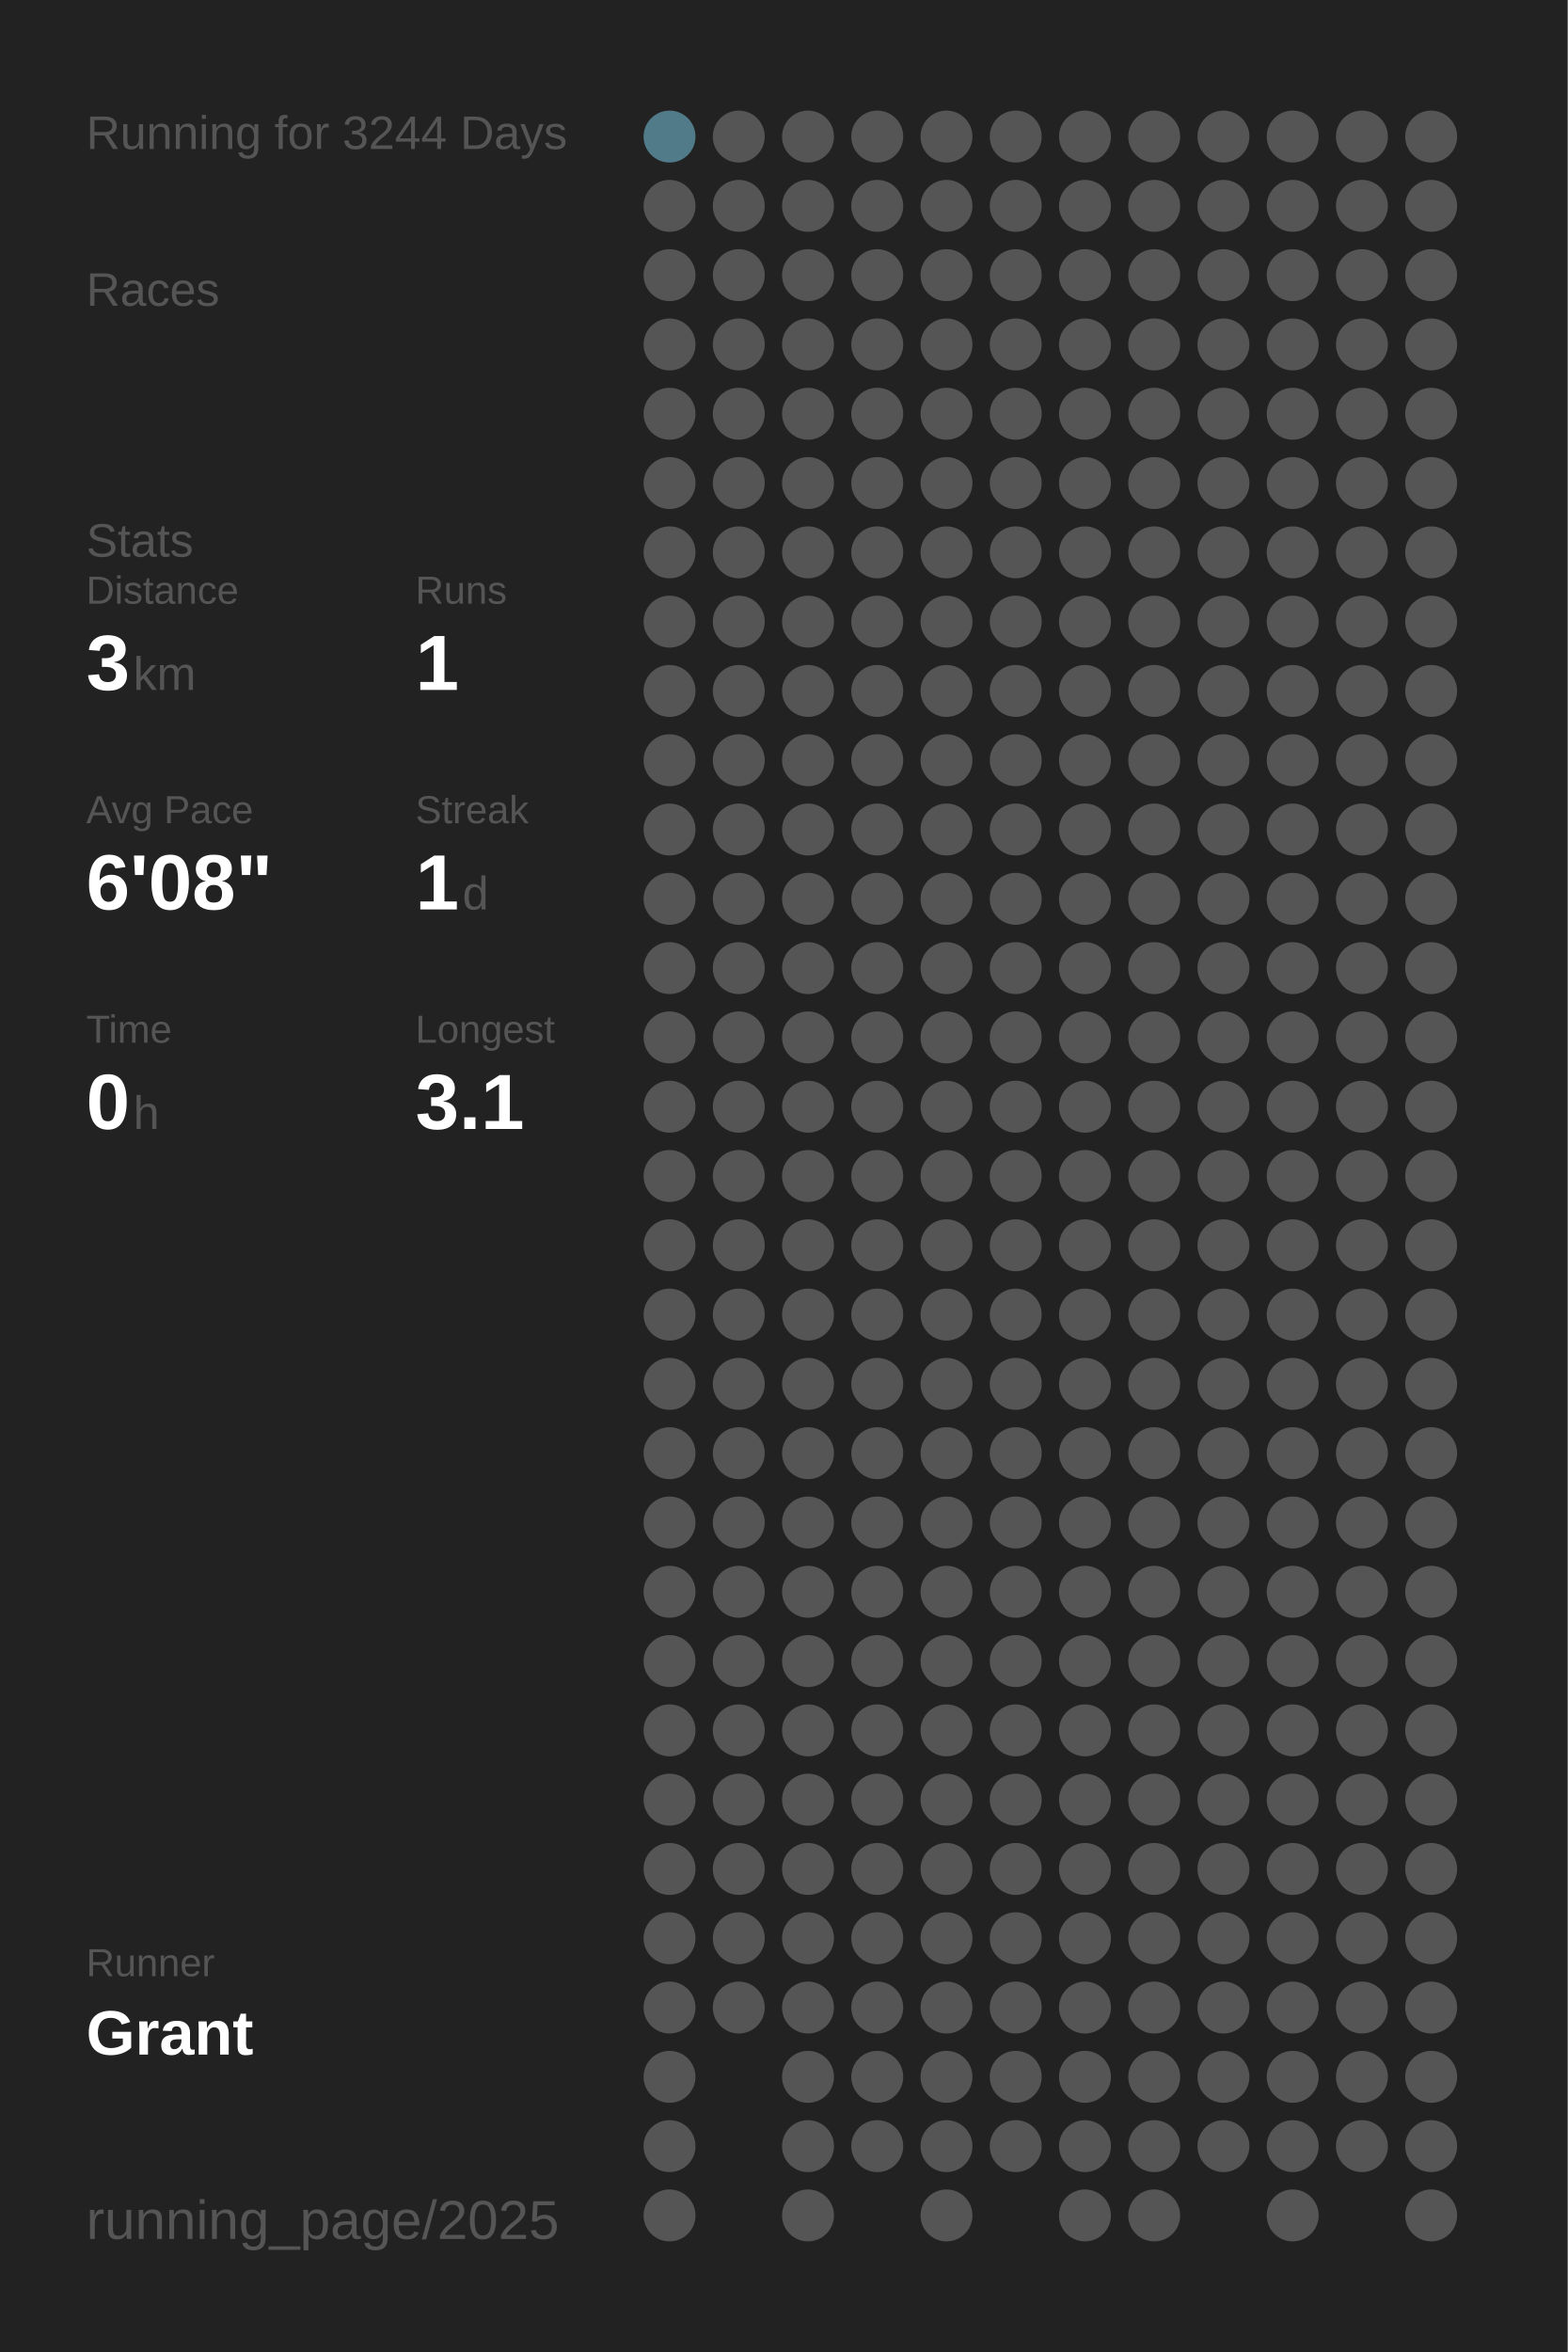
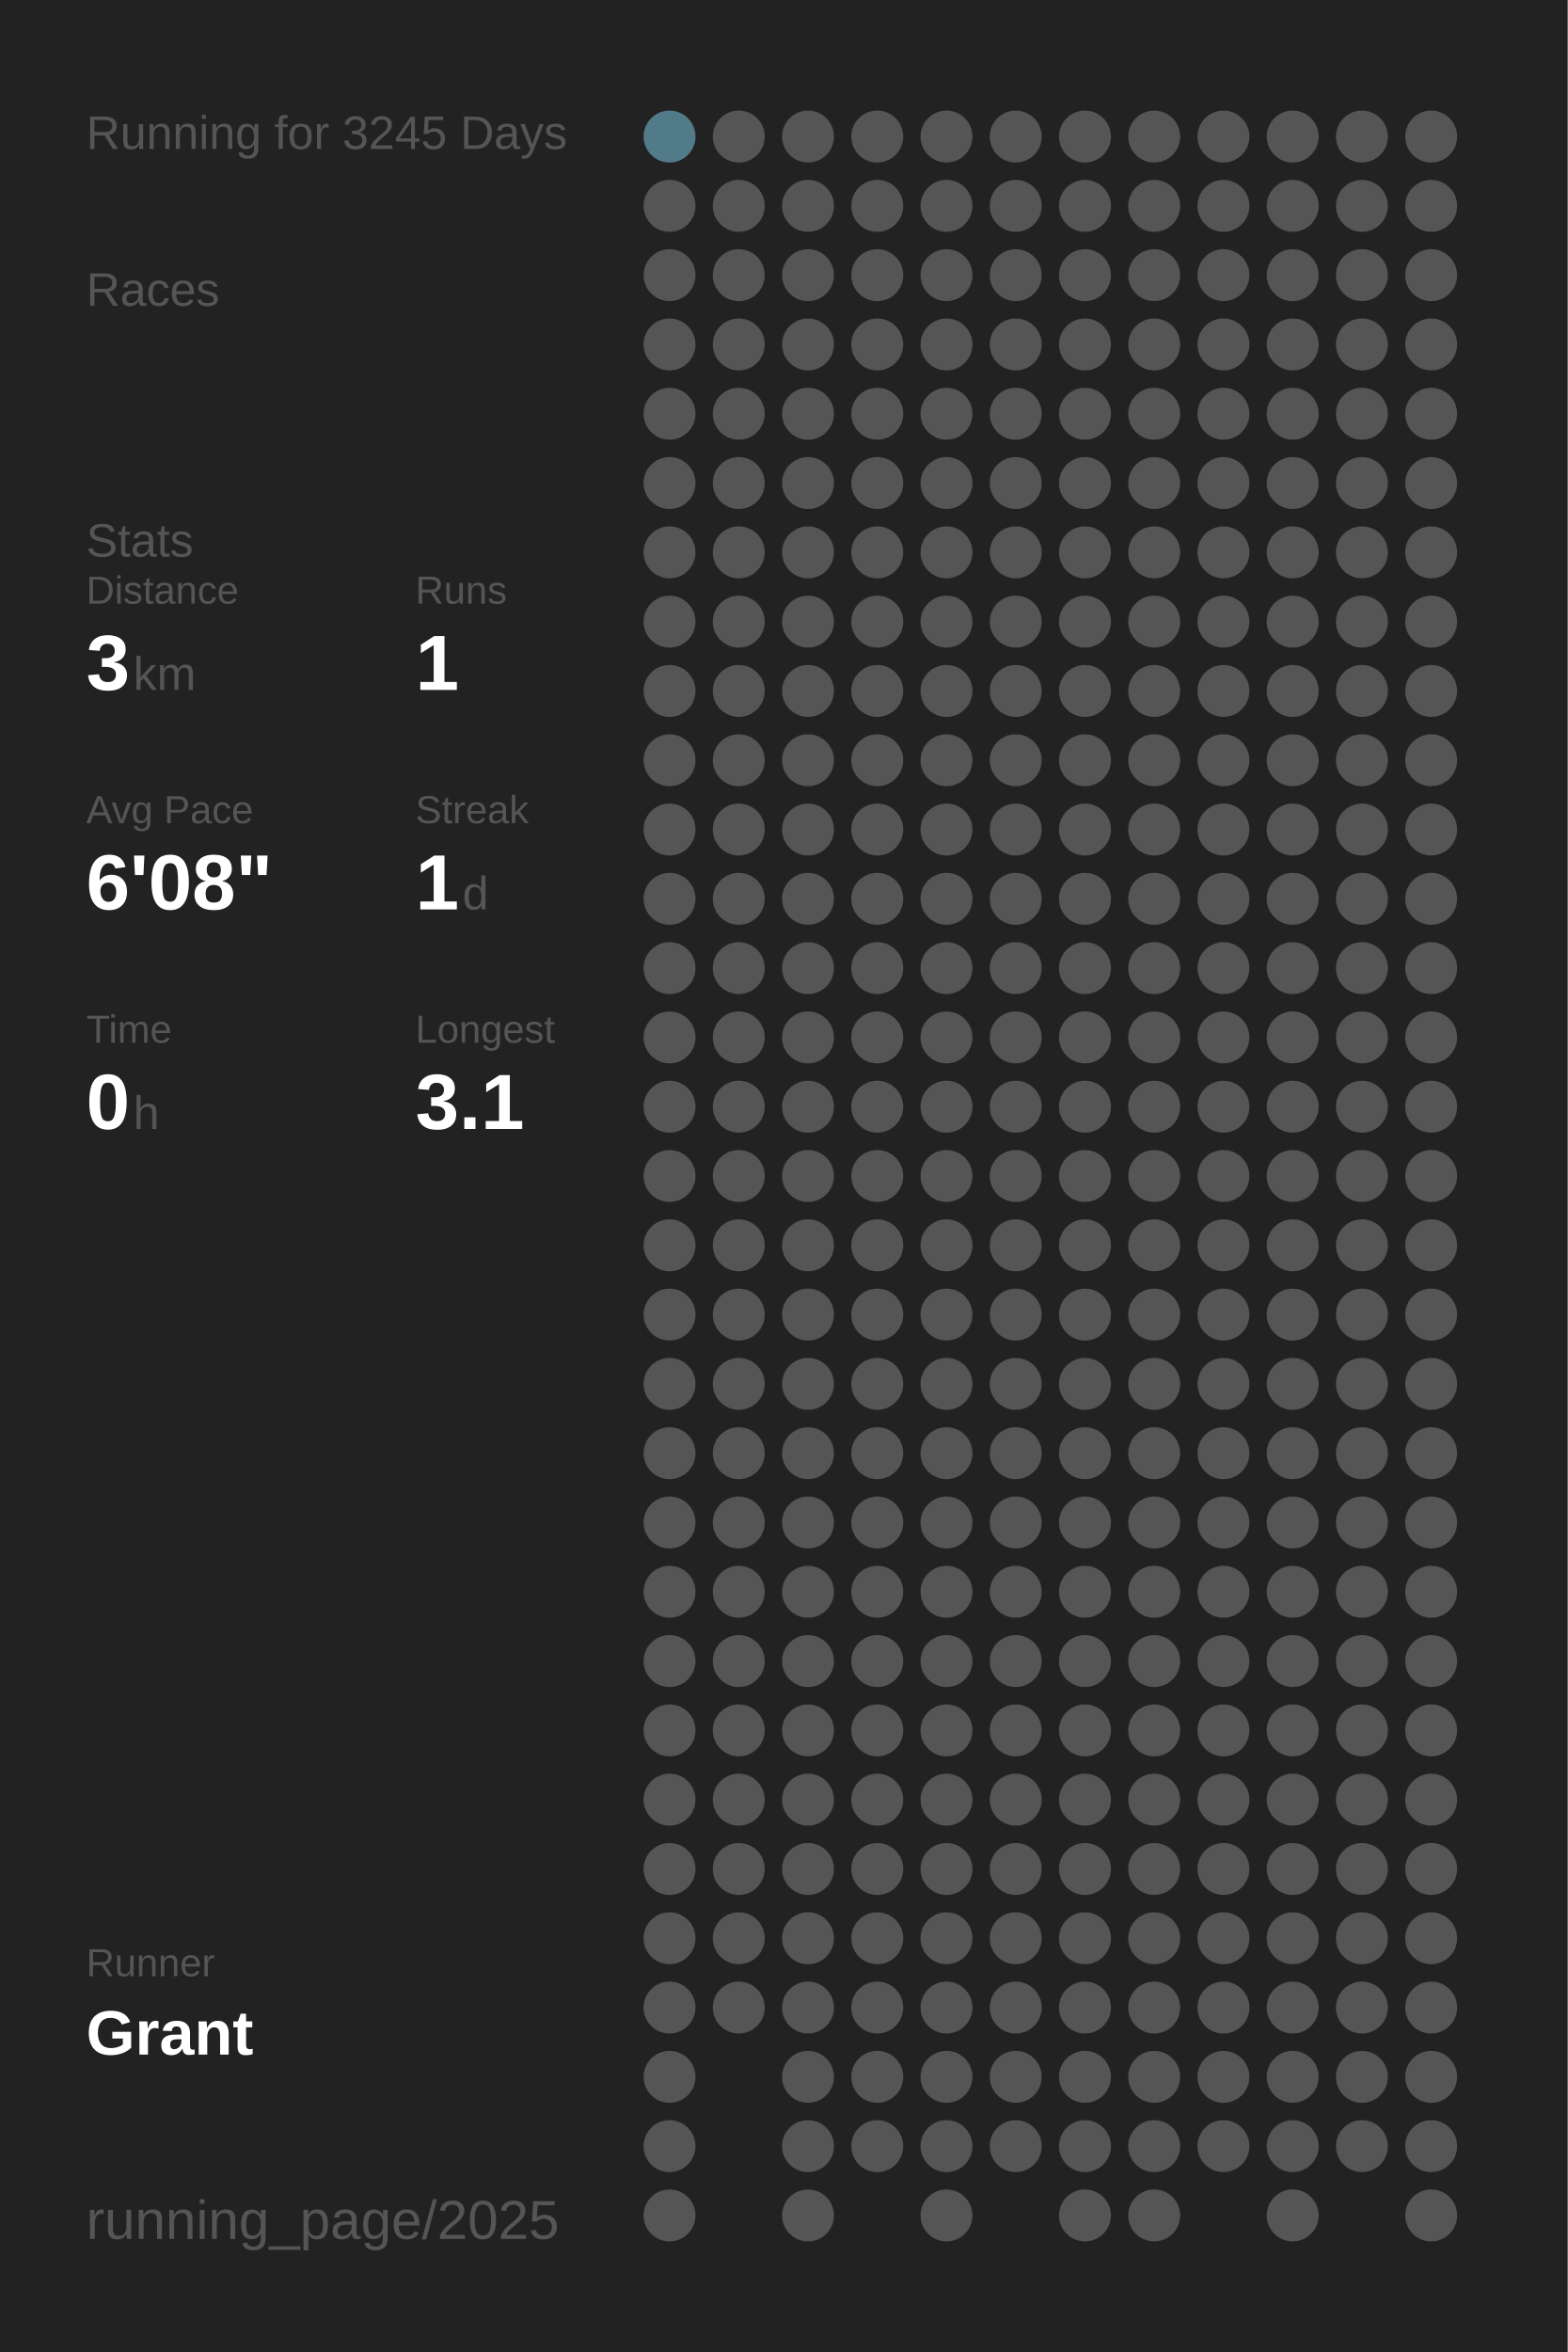
<svg xmlns="http://www.w3.org/2000/svg" baseProfile="full" height="300mm" version="1.1" viewBox="0,0,200,300" width="200mm">
  <defs />
  <rect fill="#222222" height="300" width="200" x="0" y="0" />
-   <text fill="#555555" style="font-size:6px; font-family:Arial;" x="11" y="19">Running for 3244 Days</text>
+   <text fill="#555555" style="font-size:6px; font-family:Arial;" x="11" y="19">Running for 3245 Days</text>
  <text fill="#555555" style="font-size:6px; font-family:Arial;" x="11" y="39">Races</text>
  <text fill="#555555" style="font-size:6px; font-family:Arial;" x="11" y="71">Stats</text>
  <text fill="#555555" style="font-size:5px; font-family:Arial;" x="11" y="77">Distance</text>
  <text fill="#FFFFFF" style="font-size:10px; font-family:Arial; font-weight:bold;" x="11" y="88">3</text>
  <text fill="#555555" style="font-size:6px; font-family:Arial;" x="17" y="88">km</text>
  <text fill="#555555" style="font-size:5px; font-family:Arial;" x="53" y="77">Runs</text>
  <text fill="#FFFFFF" style="font-size:10px; font-family:Arial; font-weight:bold;" x="53" y="88">1</text>
  <text fill="#555555" style="font-size:5px; font-family:Arial;" x="11" y="105">Avg Pace</text>
  <text fill="#FFFFFF" style="font-size:10px; font-family:Arial; font-weight:bold;" x="11" y="116">6'08"</text>
  <text fill="#555555" style="font-size:5px; font-family:Arial;" x="53" y="105">Streak</text>
  <text fill="#FFFFFF" style="font-size:10px; font-family:Arial; font-weight:bold;" x="53" y="116">1</text>
  <text fill="#555555" style="font-size:6px; font-family:Arial;" x="59" y="116">d</text>
  <text fill="#555555" style="font-size:5px; font-family:Arial;" x="11" y="133">Time</text>
  <text fill="#FFFFFF" style="font-size:10px; font-family:Arial; font-weight:bold;" x="11" y="144">0</text>
  <text fill="#555555" style="font-size:6px; font-family:Arial;" x="17" y="144">h</text>
  <text fill="#555555" style="font-size:5px; font-family:Arial;" x="53" y="133">Longest</text>
  <text fill="#FFFFFF" style="font-size:10px; font-family:Arial; font-weight:bold;" x="53" y="144">3.1</text>
  <text fill="#555555" style="font-size:5px; font-family:Arial;" x="11" y="252.065">Runner</text>
  <text fill="#FFFFFF" style="font-size:8px; font-family:Arial; font-weight:bold;" x="11" y="262.065">Grant</text>
  <text fill="#555555" style="font-size:7px; font-family:Arial;" x="11" y="285.581">running_page/2025</text>
  <circle cx="85.417" cy="17.419" fill="#527b89" r="3.312" />
  <circle cx="85.417" cy="26.258" fill="#555555" r="3.312" />
  <circle cx="85.417" cy="35.097" fill="#555555" r="3.312" />
  <circle cx="85.417" cy="43.935" fill="#555555" r="3.312" />
  <circle cx="85.417" cy="52.774" fill="#555555" r="3.312" />
  <circle cx="85.417" cy="61.613" fill="#555555" r="3.312" />
  <circle cx="85.417" cy="70.452" fill="#555555" r="3.312" />
  <circle cx="85.417" cy="79.29" fill="#555555" r="3.312" />
  <circle cx="85.417" cy="88.129" fill="#555555" r="3.312" />
  <circle cx="85.417" cy="96.968" fill="#555555" r="3.312" />
  <circle cx="85.417" cy="105.806" fill="#555555" r="3.312" />
  <circle cx="85.417" cy="114.645" fill="#555555" r="3.312" />
  <circle cx="85.417" cy="123.484" fill="#555555" r="3.312" />
  <circle cx="85.417" cy="132.323" fill="#555555" r="3.312" />
  <circle cx="85.417" cy="141.161" fill="#555555" r="3.312" />
  <circle cx="85.417" cy="150" fill="#555555" r="3.312" />
  <circle cx="85.417" cy="158.839" fill="#555555" r="3.312" />
  <circle cx="85.417" cy="167.677" fill="#555555" r="3.312" />
  <circle cx="85.417" cy="176.516" fill="#555555" r="3.312" />
  <circle cx="85.417" cy="185.355" fill="#555555" r="3.312" />
  <circle cx="85.417" cy="194.194" fill="#555555" r="3.312" />
  <circle cx="85.417" cy="203.032" fill="#555555" r="3.312" />
  <circle cx="85.417" cy="211.871" fill="#555555" r="3.312" />
  <circle cx="85.417" cy="220.71" fill="#555555" r="3.312" />
  <circle cx="85.417" cy="229.548" fill="#555555" r="3.312" />
  <circle cx="85.417" cy="238.387" fill="#555555" r="3.312" />
  <circle cx="85.417" cy="247.226" fill="#555555" r="3.312" />
  <circle cx="85.417" cy="256.065" fill="#555555" r="3.312" />
  <circle cx="85.417" cy="264.903" fill="#555555" r="3.312" />
  <circle cx="85.417" cy="273.742" fill="#555555" r="3.312" />
  <circle cx="85.417" cy="282.581" fill="#555555" r="3.312" />
  <circle cx="94.25" cy="17.419" fill="#555555" r="3.312" />
  <circle cx="94.25" cy="26.258" fill="#555555" r="3.312" />
  <circle cx="94.25" cy="35.097" fill="#555555" r="3.312" />
  <circle cx="94.25" cy="43.935" fill="#555555" r="3.312" />
  <circle cx="94.25" cy="52.774" fill="#555555" r="3.312" />
  <circle cx="94.25" cy="61.613" fill="#555555" r="3.312" />
  <circle cx="94.25" cy="70.452" fill="#555555" r="3.312" />
  <circle cx="94.25" cy="79.29" fill="#555555" r="3.312" />
  <circle cx="94.25" cy="88.129" fill="#555555" r="3.312" />
  <circle cx="94.25" cy="96.968" fill="#555555" r="3.312" />
  <circle cx="94.25" cy="105.806" fill="#555555" r="3.312" />
  <circle cx="94.25" cy="114.645" fill="#555555" r="3.312" />
  <circle cx="94.25" cy="123.484" fill="#555555" r="3.312" />
  <circle cx="94.25" cy="132.323" fill="#555555" r="3.312" />
  <circle cx="94.25" cy="141.161" fill="#555555" r="3.312" />
  <circle cx="94.25" cy="150" fill="#555555" r="3.312" />
  <circle cx="94.25" cy="158.839" fill="#555555" r="3.312" />
  <circle cx="94.25" cy="167.677" fill="#555555" r="3.312" />
  <circle cx="94.25" cy="176.516" fill="#555555" r="3.312" />
  <circle cx="94.25" cy="185.355" fill="#555555" r="3.312" />
  <circle cx="94.25" cy="194.194" fill="#555555" r="3.312" />
  <circle cx="94.25" cy="203.032" fill="#555555" r="3.312" />
  <circle cx="94.25" cy="211.871" fill="#555555" r="3.312" />
  <circle cx="94.25" cy="220.71" fill="#555555" r="3.312" />
  <circle cx="94.25" cy="229.548" fill="#555555" r="3.312" />
  <circle cx="94.25" cy="238.387" fill="#555555" r="3.312" />
  <circle cx="94.25" cy="247.226" fill="#555555" r="3.312" />
  <circle cx="94.25" cy="256.065" fill="#555555" r="3.312" />
  <circle cx="103.083" cy="17.419" fill="#555555" r="3.312" />
  <circle cx="103.083" cy="26.258" fill="#555555" r="3.312" />
  <circle cx="103.083" cy="35.097" fill="#555555" r="3.312" />
  <circle cx="103.083" cy="43.935" fill="#555555" r="3.312" />
  <circle cx="103.083" cy="52.774" fill="#555555" r="3.312" />
  <circle cx="103.083" cy="61.613" fill="#555555" r="3.312" />
  <circle cx="103.083" cy="70.452" fill="#555555" r="3.312" />
  <circle cx="103.083" cy="79.29" fill="#555555" r="3.312" />
  <circle cx="103.083" cy="88.129" fill="#555555" r="3.312" />
  <circle cx="103.083" cy="96.968" fill="#555555" r="3.312" />
  <circle cx="103.083" cy="105.806" fill="#555555" r="3.312" />
  <circle cx="103.083" cy="114.645" fill="#555555" r="3.312" />
  <circle cx="103.083" cy="123.484" fill="#555555" r="3.312" />
  <circle cx="103.083" cy="132.323" fill="#555555" r="3.312" />
  <circle cx="103.083" cy="141.161" fill="#555555" r="3.312" />
  <circle cx="103.083" cy="150" fill="#555555" r="3.312" />
  <circle cx="103.083" cy="158.839" fill="#555555" r="3.312" />
  <circle cx="103.083" cy="167.677" fill="#555555" r="3.312" />
  <circle cx="103.083" cy="176.516" fill="#555555" r="3.312" />
  <circle cx="103.083" cy="185.355" fill="#555555" r="3.312" />
  <circle cx="103.083" cy="194.194" fill="#555555" r="3.312" />
  <circle cx="103.083" cy="203.032" fill="#555555" r="3.312" />
  <circle cx="103.083" cy="211.871" fill="#555555" r="3.312" />
  <circle cx="103.083" cy="220.71" fill="#555555" r="3.312" />
  <circle cx="103.083" cy="229.548" fill="#555555" r="3.312" />
  <circle cx="103.083" cy="238.387" fill="#555555" r="3.312" />
  <circle cx="103.083" cy="247.226" fill="#555555" r="3.312" />
  <circle cx="103.083" cy="256.065" fill="#555555" r="3.312" />
  <circle cx="103.083" cy="264.903" fill="#555555" r="3.312" />
  <circle cx="103.083" cy="273.742" fill="#555555" r="3.312" />
  <circle cx="103.083" cy="282.581" fill="#555555" r="3.312" />
  <circle cx="111.917" cy="17.419" fill="#555555" r="3.312" />
  <circle cx="111.917" cy="26.258" fill="#555555" r="3.312" />
  <circle cx="111.917" cy="35.097" fill="#555555" r="3.312" />
  <circle cx="111.917" cy="43.935" fill="#555555" r="3.312" />
  <circle cx="111.917" cy="52.774" fill="#555555" r="3.312" />
  <circle cx="111.917" cy="61.613" fill="#555555" r="3.312" />
  <circle cx="111.917" cy="70.452" fill="#555555" r="3.312" />
  <circle cx="111.917" cy="79.29" fill="#555555" r="3.312" />
  <circle cx="111.917" cy="88.129" fill="#555555" r="3.312" />
  <circle cx="111.917" cy="96.968" fill="#555555" r="3.312" />
  <circle cx="111.917" cy="105.806" fill="#555555" r="3.312" />
  <circle cx="111.917" cy="114.645" fill="#555555" r="3.312" />
  <circle cx="111.917" cy="123.484" fill="#555555" r="3.312" />
  <circle cx="111.917" cy="132.323" fill="#555555" r="3.312" />
  <circle cx="111.917" cy="141.161" fill="#555555" r="3.312" />
  <circle cx="111.917" cy="150" fill="#555555" r="3.312" />
  <circle cx="111.917" cy="158.839" fill="#555555" r="3.312" />
  <circle cx="111.917" cy="167.677" fill="#555555" r="3.312" />
  <circle cx="111.917" cy="176.516" fill="#555555" r="3.312" />
  <circle cx="111.917" cy="185.355" fill="#555555" r="3.312" />
  <circle cx="111.917" cy="194.194" fill="#555555" r="3.312" />
  <circle cx="111.917" cy="203.032" fill="#555555" r="3.312" />
  <circle cx="111.917" cy="211.871" fill="#555555" r="3.312" />
  <circle cx="111.917" cy="220.71" fill="#555555" r="3.312" />
  <circle cx="111.917" cy="229.548" fill="#555555" r="3.312" />
  <circle cx="111.917" cy="238.387" fill="#555555" r="3.312" />
  <circle cx="111.917" cy="247.226" fill="#555555" r="3.312" />
  <circle cx="111.917" cy="256.065" fill="#555555" r="3.312" />
  <circle cx="111.917" cy="264.903" fill="#555555" r="3.312" />
  <circle cx="111.917" cy="273.742" fill="#555555" r="3.312" />
  <circle cx="120.75" cy="17.419" fill="#555555" r="3.312" />
  <circle cx="120.75" cy="26.258" fill="#555555" r="3.312" />
  <circle cx="120.75" cy="35.097" fill="#555555" r="3.312" />
  <circle cx="120.75" cy="43.935" fill="#555555" r="3.312" />
  <circle cx="120.75" cy="52.774" fill="#555555" r="3.312" />
  <circle cx="120.75" cy="61.613" fill="#555555" r="3.312" />
  <circle cx="120.75" cy="70.452" fill="#555555" r="3.312" />
  <circle cx="120.75" cy="79.29" fill="#555555" r="3.312" />
  <circle cx="120.75" cy="88.129" fill="#555555" r="3.312" />
  <circle cx="120.75" cy="96.968" fill="#555555" r="3.312" />
  <circle cx="120.75" cy="105.806" fill="#555555" r="3.312" />
  <circle cx="120.75" cy="114.645" fill="#555555" r="3.312" />
  <circle cx="120.75" cy="123.484" fill="#555555" r="3.312" />
  <circle cx="120.75" cy="132.323" fill="#555555" r="3.312" />
  <circle cx="120.75" cy="141.161" fill="#555555" r="3.312" />
  <circle cx="120.75" cy="150" fill="#555555" r="3.312" />
  <circle cx="120.75" cy="158.839" fill="#555555" r="3.312" />
  <circle cx="120.75" cy="167.677" fill="#555555" r="3.312" />
  <circle cx="120.75" cy="176.516" fill="#555555" r="3.312" />
  <circle cx="120.75" cy="185.355" fill="#555555" r="3.312" />
  <circle cx="120.75" cy="194.194" fill="#555555" r="3.312" />
  <circle cx="120.75" cy="203.032" fill="#555555" r="3.312" />
  <circle cx="120.75" cy="211.871" fill="#555555" r="3.312" />
  <circle cx="120.75" cy="220.71" fill="#555555" r="3.312" />
  <circle cx="120.75" cy="229.548" fill="#555555" r="3.312" />
  <circle cx="120.75" cy="238.387" fill="#555555" r="3.312" />
  <circle cx="120.75" cy="247.226" fill="#555555" r="3.312" />
  <circle cx="120.75" cy="256.065" fill="#555555" r="3.312" />
  <circle cx="120.75" cy="264.903" fill="#555555" r="3.312" />
  <circle cx="120.75" cy="273.742" fill="#555555" r="3.312" />
  <circle cx="120.75" cy="282.581" fill="#555555" r="3.312" />
  <circle cx="129.583" cy="17.419" fill="#555555" r="3.312" />
  <circle cx="129.583" cy="26.258" fill="#555555" r="3.312" />
  <circle cx="129.583" cy="35.097" fill="#555555" r="3.312" />
  <circle cx="129.583" cy="43.935" fill="#555555" r="3.312" />
  <circle cx="129.583" cy="52.774" fill="#555555" r="3.312" />
  <circle cx="129.583" cy="61.613" fill="#555555" r="3.312" />
  <circle cx="129.583" cy="70.452" fill="#555555" r="3.312" />
  <circle cx="129.583" cy="79.29" fill="#555555" r="3.312" />
  <circle cx="129.583" cy="88.129" fill="#555555" r="3.312" />
  <circle cx="129.583" cy="96.968" fill="#555555" r="3.312" />
  <circle cx="129.583" cy="105.806" fill="#555555" r="3.312" />
  <circle cx="129.583" cy="114.645" fill="#555555" r="3.312" />
  <circle cx="129.583" cy="123.484" fill="#555555" r="3.312" />
  <circle cx="129.583" cy="132.323" fill="#555555" r="3.312" />
  <circle cx="129.583" cy="141.161" fill="#555555" r="3.312" />
  <circle cx="129.583" cy="150" fill="#555555" r="3.312" />
  <circle cx="129.583" cy="158.839" fill="#555555" r="3.312" />
  <circle cx="129.583" cy="167.677" fill="#555555" r="3.312" />
  <circle cx="129.583" cy="176.516" fill="#555555" r="3.312" />
  <circle cx="129.583" cy="185.355" fill="#555555" r="3.312" />
  <circle cx="129.583" cy="194.194" fill="#555555" r="3.312" />
  <circle cx="129.583" cy="203.032" fill="#555555" r="3.312" />
  <circle cx="129.583" cy="211.871" fill="#555555" r="3.312" />
  <circle cx="129.583" cy="220.71" fill="#555555" r="3.312" />
  <circle cx="129.583" cy="229.548" fill="#555555" r="3.312" />
  <circle cx="129.583" cy="238.387" fill="#555555" r="3.312" />
  <circle cx="129.583" cy="247.226" fill="#555555" r="3.312" />
  <circle cx="129.583" cy="256.065" fill="#555555" r="3.312" />
  <circle cx="129.583" cy="264.903" fill="#555555" r="3.312" />
  <circle cx="129.583" cy="273.742" fill="#555555" r="3.312" />
  <circle cx="138.417" cy="17.419" fill="#555555" r="3.312" />
  <circle cx="138.417" cy="26.258" fill="#555555" r="3.312" />
  <circle cx="138.417" cy="35.097" fill="#555555" r="3.312" />
  <circle cx="138.417" cy="43.935" fill="#555555" r="3.312" />
  <circle cx="138.417" cy="52.774" fill="#555555" r="3.312" />
  <circle cx="138.417" cy="61.613" fill="#555555" r="3.312" />
  <circle cx="138.417" cy="70.452" fill="#555555" r="3.312" />
  <circle cx="138.417" cy="79.29" fill="#555555" r="3.312" />
  <circle cx="138.417" cy="88.129" fill="#555555" r="3.312" />
  <circle cx="138.417" cy="96.968" fill="#555555" r="3.312" />
  <circle cx="138.417" cy="105.806" fill="#555555" r="3.312" />
  <circle cx="138.417" cy="114.645" fill="#555555" r="3.312" />
  <circle cx="138.417" cy="123.484" fill="#555555" r="3.312" />
  <circle cx="138.417" cy="132.323" fill="#555555" r="3.312" />
  <circle cx="138.417" cy="141.161" fill="#555555" r="3.312" />
  <circle cx="138.417" cy="150" fill="#555555" r="3.312" />
  <circle cx="138.417" cy="158.839" fill="#555555" r="3.312" />
  <circle cx="138.417" cy="167.677" fill="#555555" r="3.312" />
  <circle cx="138.417" cy="176.516" fill="#555555" r="3.312" />
  <circle cx="138.417" cy="185.355" fill="#555555" r="3.312" />
  <circle cx="138.417" cy="194.194" fill="#555555" r="3.312" />
  <circle cx="138.417" cy="203.032" fill="#555555" r="3.312" />
  <circle cx="138.417" cy="211.871" fill="#555555" r="3.312" />
  <circle cx="138.417" cy="220.71" fill="#555555" r="3.312" />
  <circle cx="138.417" cy="229.548" fill="#555555" r="3.312" />
  <circle cx="138.417" cy="238.387" fill="#555555" r="3.312" />
  <circle cx="138.417" cy="247.226" fill="#555555" r="3.312" />
  <circle cx="138.417" cy="256.065" fill="#555555" r="3.312" />
  <circle cx="138.417" cy="264.903" fill="#555555" r="3.312" />
  <circle cx="138.417" cy="273.742" fill="#555555" r="3.312" />
  <circle cx="138.417" cy="282.581" fill="#555555" r="3.312" />
  <circle cx="147.25" cy="17.419" fill="#555555" r="3.312" />
  <circle cx="147.25" cy="26.258" fill="#555555" r="3.312" />
  <circle cx="147.25" cy="35.097" fill="#555555" r="3.312" />
  <circle cx="147.25" cy="43.935" fill="#555555" r="3.312" />
  <circle cx="147.25" cy="52.774" fill="#555555" r="3.312" />
  <circle cx="147.25" cy="61.613" fill="#555555" r="3.312" />
  <circle cx="147.25" cy="70.452" fill="#555555" r="3.312" />
  <circle cx="147.25" cy="79.29" fill="#555555" r="3.312" />
  <circle cx="147.25" cy="88.129" fill="#555555" r="3.312" />
  <circle cx="147.25" cy="96.968" fill="#555555" r="3.312" />
  <circle cx="147.25" cy="105.806" fill="#555555" r="3.312" />
  <circle cx="147.25" cy="114.645" fill="#555555" r="3.312" />
  <circle cx="147.25" cy="123.484" fill="#555555" r="3.312" />
  <circle cx="147.25" cy="132.323" fill="#555555" r="3.312" />
  <circle cx="147.25" cy="141.161" fill="#555555" r="3.312" />
  <circle cx="147.25" cy="150" fill="#555555" r="3.312" />
  <circle cx="147.25" cy="158.839" fill="#555555" r="3.312" />
  <circle cx="147.25" cy="167.677" fill="#555555" r="3.312" />
  <circle cx="147.25" cy="176.516" fill="#555555" r="3.312" />
  <circle cx="147.25" cy="185.355" fill="#555555" r="3.312" />
  <circle cx="147.25" cy="194.194" fill="#555555" r="3.312" />
  <circle cx="147.25" cy="203.032" fill="#555555" r="3.312" />
  <circle cx="147.25" cy="211.871" fill="#555555" r="3.312" />
  <circle cx="147.25" cy="220.71" fill="#555555" r="3.312" />
  <circle cx="147.25" cy="229.548" fill="#555555" r="3.312" />
  <circle cx="147.25" cy="238.387" fill="#555555" r="3.312" />
  <circle cx="147.25" cy="247.226" fill="#555555" r="3.312" />
  <circle cx="147.25" cy="256.065" fill="#555555" r="3.312" />
  <circle cx="147.25" cy="264.903" fill="#555555" r="3.312" />
  <circle cx="147.25" cy="273.742" fill="#555555" r="3.312" />
  <circle cx="147.25" cy="282.581" fill="#555555" r="3.312" />
  <circle cx="156.083" cy="17.419" fill="#555555" r="3.312" />
  <circle cx="156.083" cy="26.258" fill="#555555" r="3.312" />
  <circle cx="156.083" cy="35.097" fill="#555555" r="3.312" />
  <circle cx="156.083" cy="43.935" fill="#555555" r="3.312" />
  <circle cx="156.083" cy="52.774" fill="#555555" r="3.312" />
  <circle cx="156.083" cy="61.613" fill="#555555" r="3.312" />
  <circle cx="156.083" cy="70.452" fill="#555555" r="3.312" />
  <circle cx="156.083" cy="79.29" fill="#555555" r="3.312" />
  <circle cx="156.083" cy="88.129" fill="#555555" r="3.312" />
  <circle cx="156.083" cy="96.968" fill="#555555" r="3.312" />
  <circle cx="156.083" cy="105.806" fill="#555555" r="3.312" />
  <circle cx="156.083" cy="114.645" fill="#555555" r="3.312" />
  <circle cx="156.083" cy="123.484" fill="#555555" r="3.312" />
  <circle cx="156.083" cy="132.323" fill="#555555" r="3.312" />
  <circle cx="156.083" cy="141.161" fill="#555555" r="3.312" />
  <circle cx="156.083" cy="150" fill="#555555" r="3.312" />
  <circle cx="156.083" cy="158.839" fill="#555555" r="3.312" />
  <circle cx="156.083" cy="167.677" fill="#555555" r="3.312" />
  <circle cx="156.083" cy="176.516" fill="#555555" r="3.312" />
  <circle cx="156.083" cy="185.355" fill="#555555" r="3.312" />
  <circle cx="156.083" cy="194.194" fill="#555555" r="3.312" />
  <circle cx="156.083" cy="203.032" fill="#555555" r="3.312" />
  <circle cx="156.083" cy="211.871" fill="#555555" r="3.312" />
  <circle cx="156.083" cy="220.71" fill="#555555" r="3.312" />
  <circle cx="156.083" cy="229.548" fill="#555555" r="3.312" />
  <circle cx="156.083" cy="238.387" fill="#555555" r="3.312" />
  <circle cx="156.083" cy="247.226" fill="#555555" r="3.312" />
  <circle cx="156.083" cy="256.065" fill="#555555" r="3.312" />
  <circle cx="156.083" cy="264.903" fill="#555555" r="3.312" />
  <circle cx="156.083" cy="273.742" fill="#555555" r="3.312" />
  <circle cx="164.917" cy="17.419" fill="#555555" r="3.312" />
  <circle cx="164.917" cy="26.258" fill="#555555" r="3.312" />
  <circle cx="164.917" cy="35.097" fill="#555555" r="3.312" />
  <circle cx="164.917" cy="43.935" fill="#555555" r="3.312" />
  <circle cx="164.917" cy="52.774" fill="#555555" r="3.312" />
  <circle cx="164.917" cy="61.613" fill="#555555" r="3.312" />
  <circle cx="164.917" cy="70.452" fill="#555555" r="3.312" />
  <circle cx="164.917" cy="79.29" fill="#555555" r="3.312" />
  <circle cx="164.917" cy="88.129" fill="#555555" r="3.312" />
  <circle cx="164.917" cy="96.968" fill="#555555" r="3.312" />
  <circle cx="164.917" cy="105.806" fill="#555555" r="3.312" />
  <circle cx="164.917" cy="114.645" fill="#555555" r="3.312" />
  <circle cx="164.917" cy="123.484" fill="#555555" r="3.312" />
  <circle cx="164.917" cy="132.323" fill="#555555" r="3.312" />
  <circle cx="164.917" cy="141.161" fill="#555555" r="3.312" />
  <circle cx="164.917" cy="150" fill="#555555" r="3.312" />
  <circle cx="164.917" cy="158.839" fill="#555555" r="3.312" />
  <circle cx="164.917" cy="167.677" fill="#555555" r="3.312" />
  <circle cx="164.917" cy="176.516" fill="#555555" r="3.312" />
  <circle cx="164.917" cy="185.355" fill="#555555" r="3.312" />
  <circle cx="164.917" cy="194.194" fill="#555555" r="3.312" />
  <circle cx="164.917" cy="203.032" fill="#555555" r="3.312" />
  <circle cx="164.917" cy="211.871" fill="#555555" r="3.312" />
  <circle cx="164.917" cy="220.71" fill="#555555" r="3.312" />
  <circle cx="164.917" cy="229.548" fill="#555555" r="3.312" />
  <circle cx="164.917" cy="238.387" fill="#555555" r="3.312" />
  <circle cx="164.917" cy="247.226" fill="#555555" r="3.312" />
  <circle cx="164.917" cy="256.065" fill="#555555" r="3.312" />
  <circle cx="164.917" cy="264.903" fill="#555555" r="3.312" />
  <circle cx="164.917" cy="273.742" fill="#555555" r="3.312" />
  <circle cx="164.917" cy="282.581" fill="#555555" r="3.312" />
  <circle cx="173.75" cy="17.419" fill="#555555" r="3.312" />
  <circle cx="173.75" cy="26.258" fill="#555555" r="3.312" />
  <circle cx="173.75" cy="35.097" fill="#555555" r="3.312" />
  <circle cx="173.75" cy="43.935" fill="#555555" r="3.312" />
  <circle cx="173.75" cy="52.774" fill="#555555" r="3.312" />
  <circle cx="173.75" cy="61.613" fill="#555555" r="3.312" />
  <circle cx="173.75" cy="70.452" fill="#555555" r="3.312" />
  <circle cx="173.75" cy="79.29" fill="#555555" r="3.312" />
  <circle cx="173.75" cy="88.129" fill="#555555" r="3.312" />
  <circle cx="173.75" cy="96.968" fill="#555555" r="3.312" />
  <circle cx="173.75" cy="105.806" fill="#555555" r="3.312" />
  <circle cx="173.75" cy="114.645" fill="#555555" r="3.312" />
  <circle cx="173.75" cy="123.484" fill="#555555" r="3.312" />
  <circle cx="173.75" cy="132.323" fill="#555555" r="3.312" />
  <circle cx="173.75" cy="141.161" fill="#555555" r="3.312" />
  <circle cx="173.75" cy="150" fill="#555555" r="3.312" />
  <circle cx="173.75" cy="158.839" fill="#555555" r="3.312" />
  <circle cx="173.75" cy="167.677" fill="#555555" r="3.312" />
  <circle cx="173.75" cy="176.516" fill="#555555" r="3.312" />
  <circle cx="173.75" cy="185.355" fill="#555555" r="3.312" />
  <circle cx="173.75" cy="194.194" fill="#555555" r="3.312" />
  <circle cx="173.75" cy="203.032" fill="#555555" r="3.312" />
  <circle cx="173.75" cy="211.871" fill="#555555" r="3.312" />
  <circle cx="173.75" cy="220.71" fill="#555555" r="3.312" />
  <circle cx="173.75" cy="229.548" fill="#555555" r="3.312" />
  <circle cx="173.75" cy="238.387" fill="#555555" r="3.312" />
  <circle cx="173.75" cy="247.226" fill="#555555" r="3.312" />
  <circle cx="173.75" cy="256.065" fill="#555555" r="3.312" />
  <circle cx="173.75" cy="264.903" fill="#555555" r="3.312" />
  <circle cx="173.75" cy="273.742" fill="#555555" r="3.312" />
  <circle cx="182.583" cy="17.419" fill="#555555" r="3.312" />
  <circle cx="182.583" cy="26.258" fill="#555555" r="3.312" />
  <circle cx="182.583" cy="35.097" fill="#555555" r="3.312" />
  <circle cx="182.583" cy="43.935" fill="#555555" r="3.312" />
  <circle cx="182.583" cy="52.774" fill="#555555" r="3.312" />
  <circle cx="182.583" cy="61.613" fill="#555555" r="3.312" />
  <circle cx="182.583" cy="70.452" fill="#555555" r="3.312" />
  <circle cx="182.583" cy="79.29" fill="#555555" r="3.312" />
  <circle cx="182.583" cy="88.129" fill="#555555" r="3.312" />
  <circle cx="182.583" cy="96.968" fill="#555555" r="3.312" />
  <circle cx="182.583" cy="105.806" fill="#555555" r="3.312" />
  <circle cx="182.583" cy="114.645" fill="#555555" r="3.312" />
  <circle cx="182.583" cy="123.484" fill="#555555" r="3.312" />
  <circle cx="182.583" cy="132.323" fill="#555555" r="3.312" />
  <circle cx="182.583" cy="141.161" fill="#555555" r="3.312" />
  <circle cx="182.583" cy="150" fill="#555555" r="3.312" />
  <circle cx="182.583" cy="158.839" fill="#555555" r="3.312" />
  <circle cx="182.583" cy="167.677" fill="#555555" r="3.312" />
  <circle cx="182.583" cy="176.516" fill="#555555" r="3.312" />
  <circle cx="182.583" cy="185.355" fill="#555555" r="3.312" />
  <circle cx="182.583" cy="194.194" fill="#555555" r="3.312" />
  <circle cx="182.583" cy="203.032" fill="#555555" r="3.312" />
  <circle cx="182.583" cy="211.871" fill="#555555" r="3.312" />
  <circle cx="182.583" cy="220.71" fill="#555555" r="3.312" />
  <circle cx="182.583" cy="229.548" fill="#555555" r="3.312" />
  <circle cx="182.583" cy="238.387" fill="#555555" r="3.312" />
  <circle cx="182.583" cy="247.226" fill="#555555" r="3.312" />
  <circle cx="182.583" cy="256.065" fill="#555555" r="3.312" />
  <circle cx="182.583" cy="264.903" fill="#555555" r="3.312" />
  <circle cx="182.583" cy="273.742" fill="#555555" r="3.312" />
  <circle cx="182.583" cy="282.581" fill="#555555" r="3.312" />
</svg>
